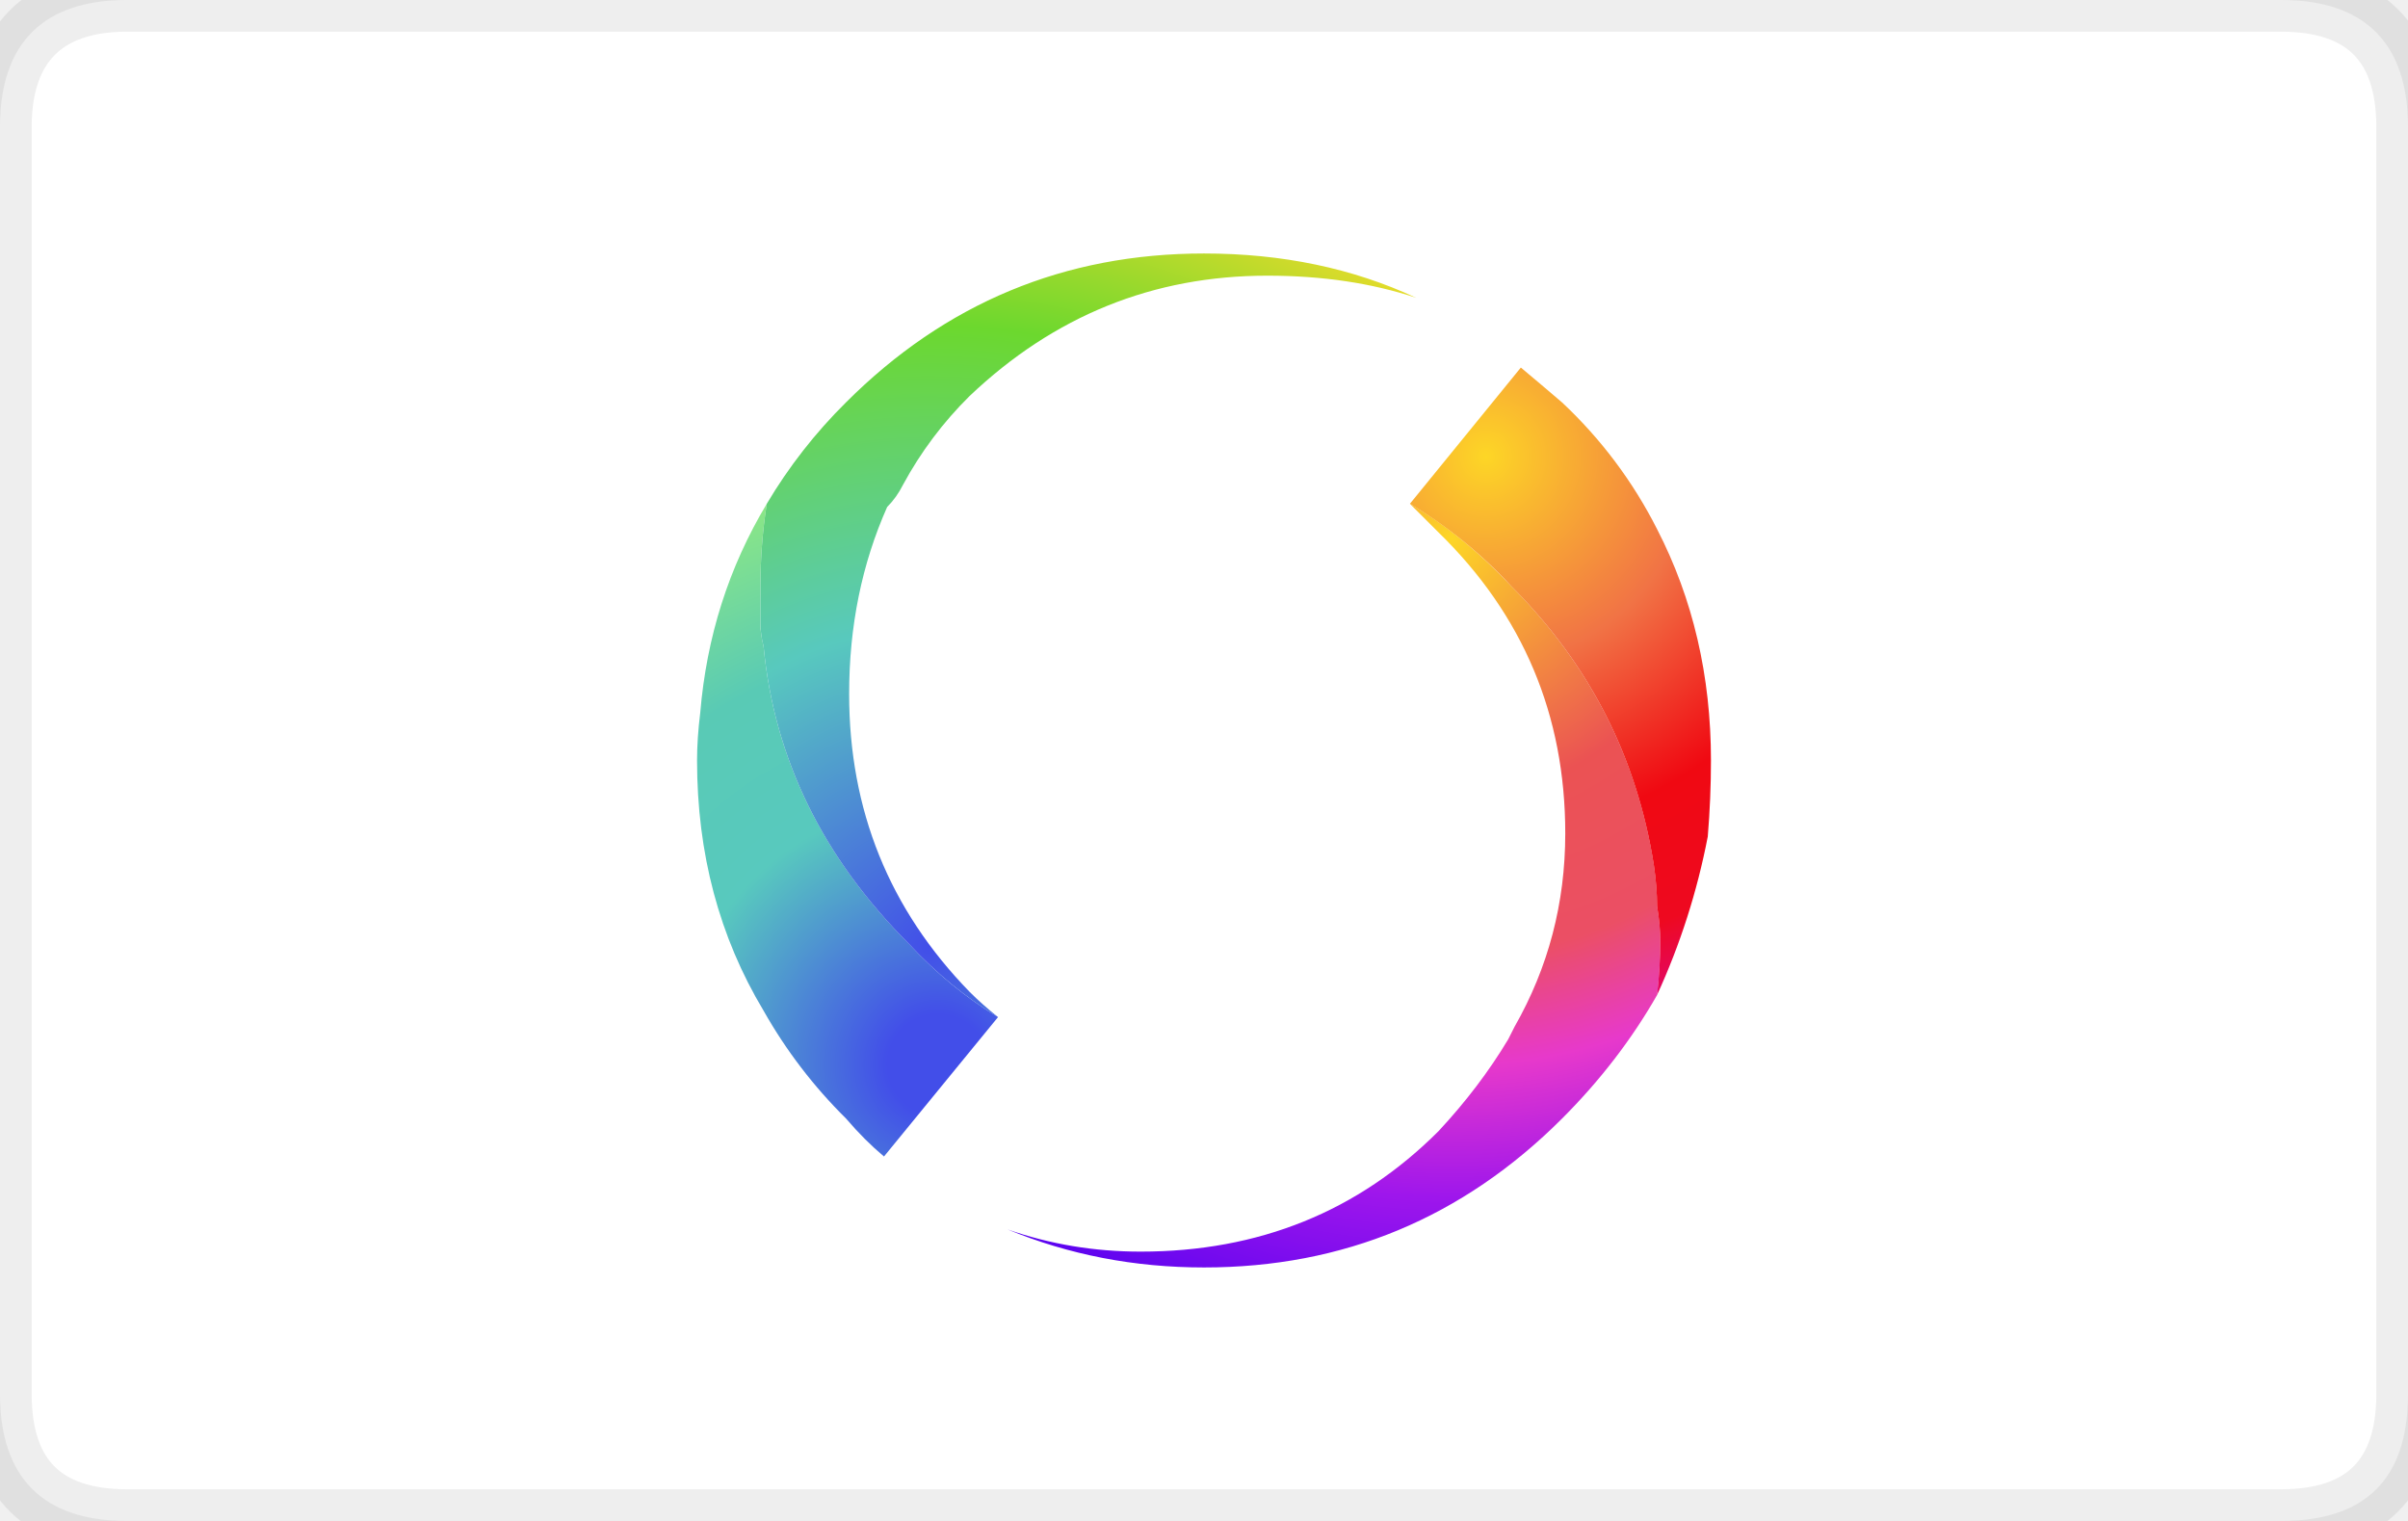
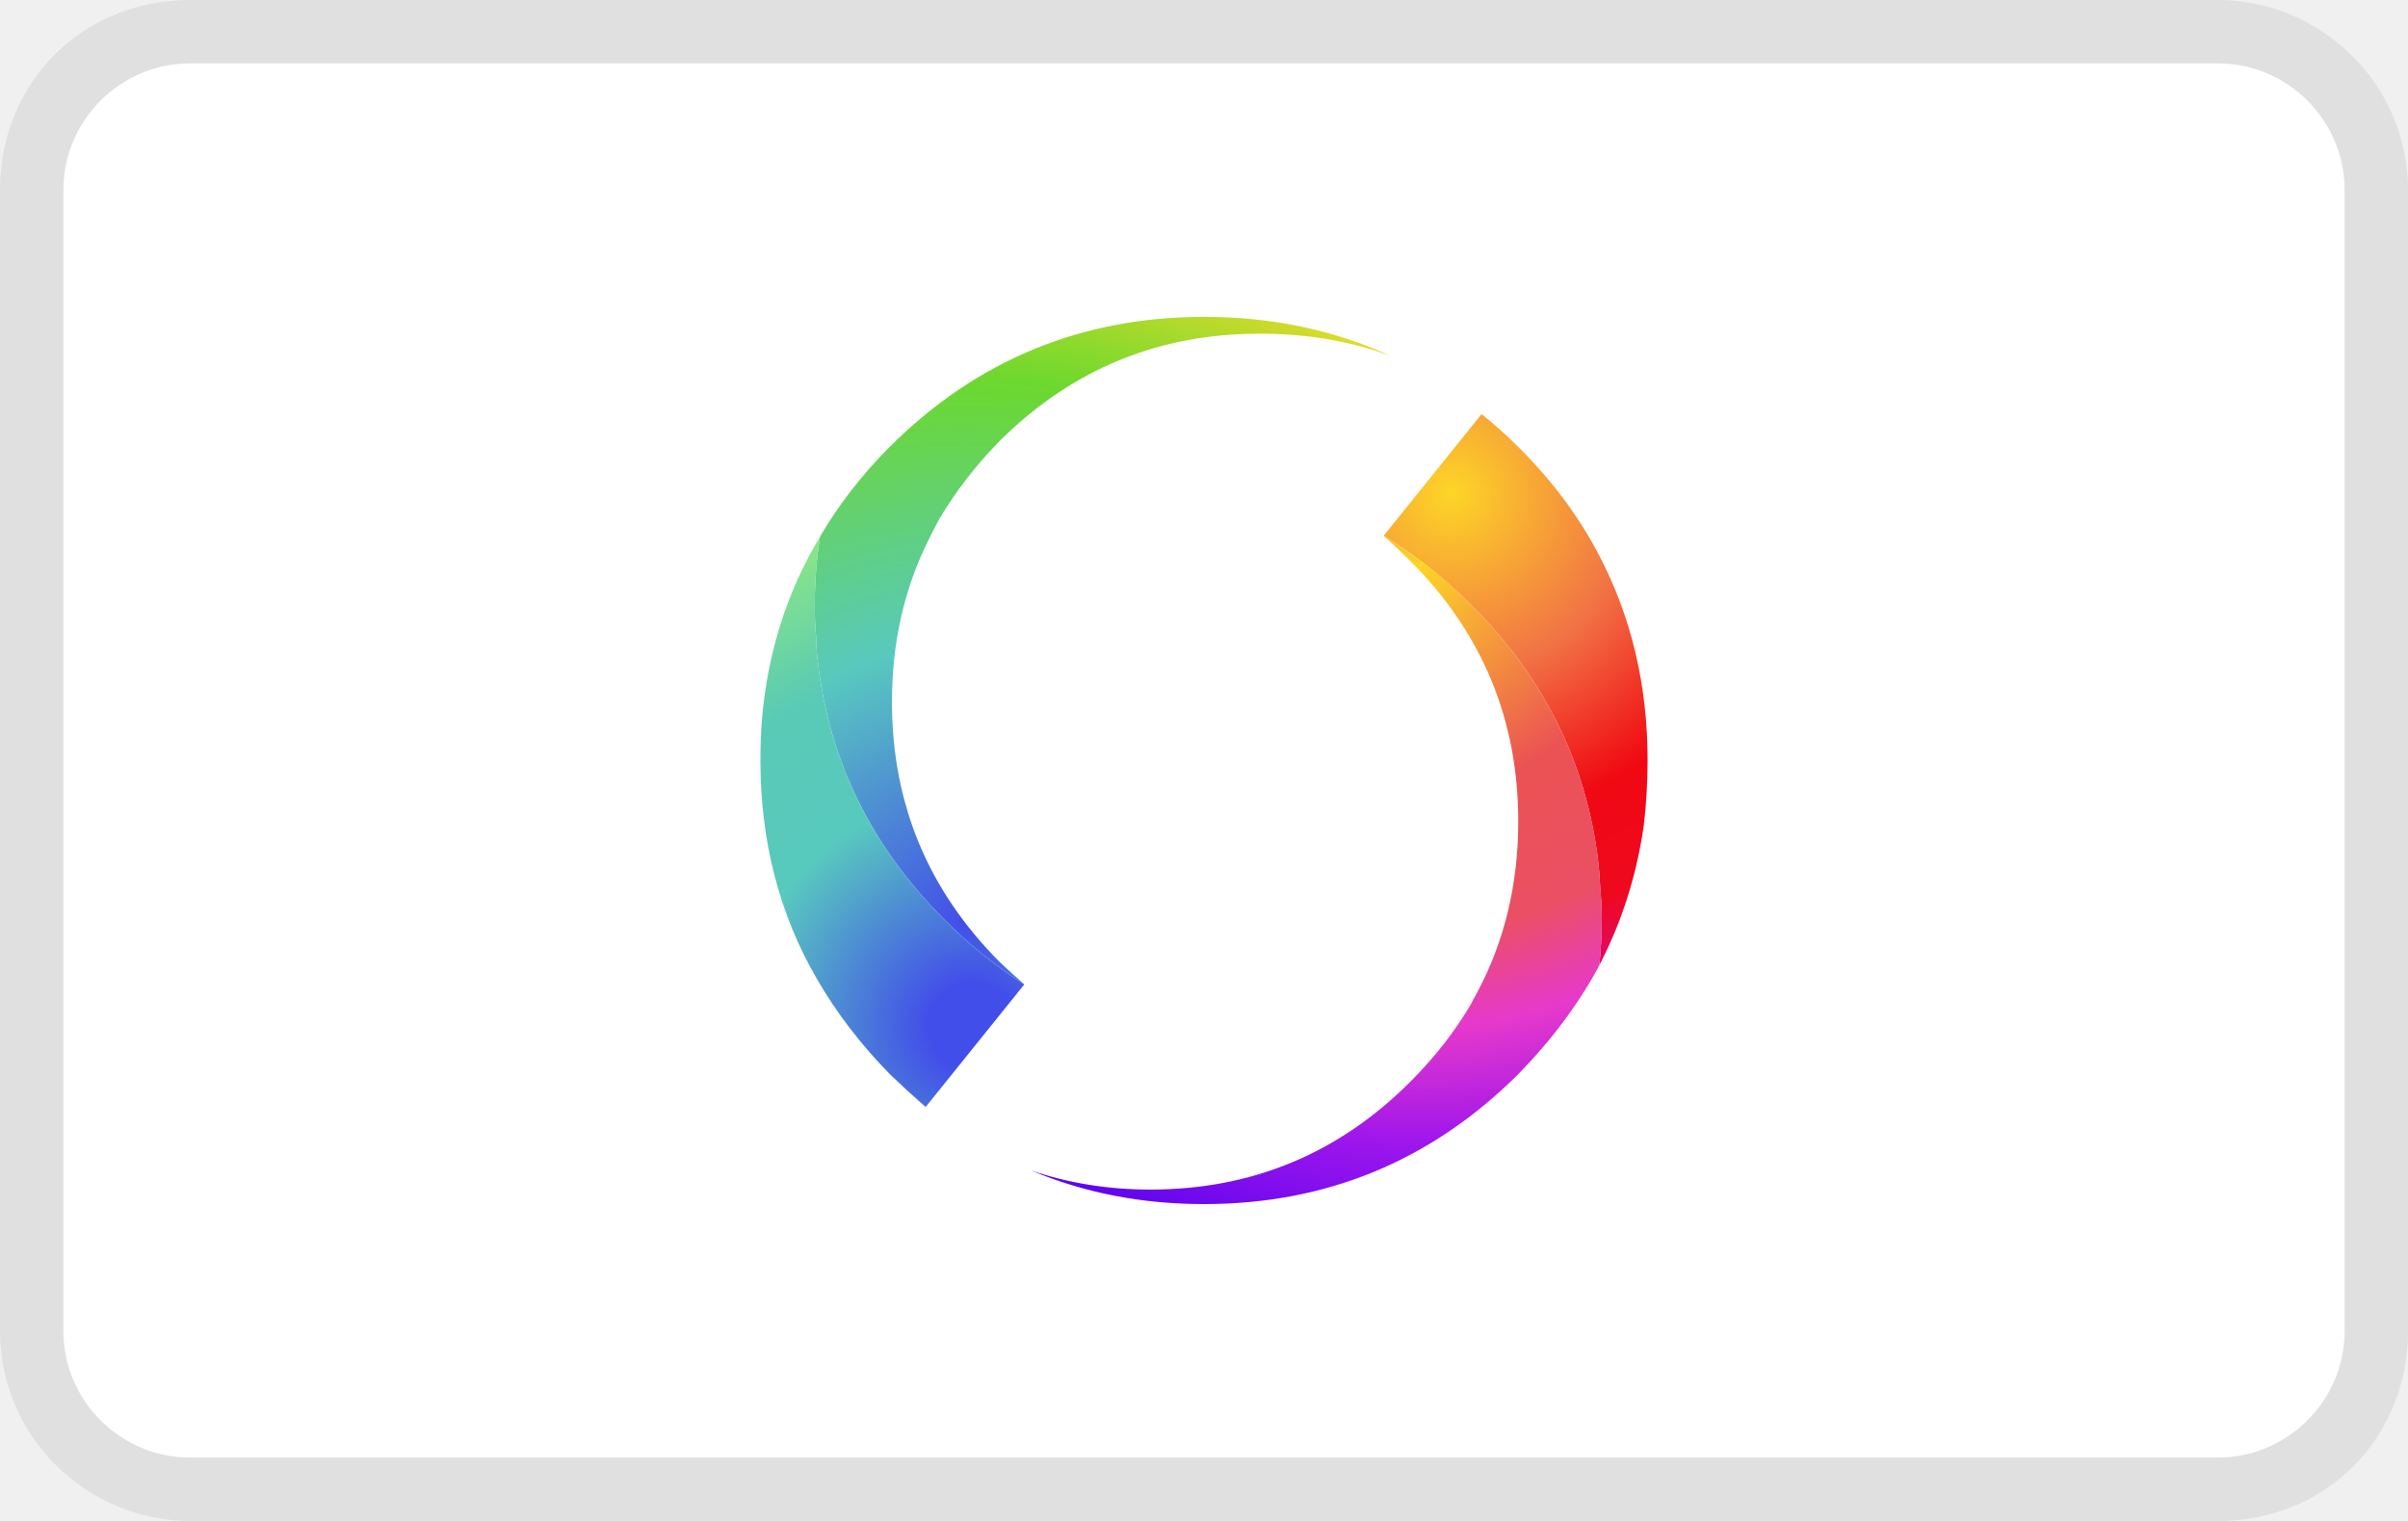
- <svg xmlns="http://www.w3.org/2000/svg" width="38" height="24" viewBox="0 0 38 24" role="img" aria-labelledby="pi-swish">
-   <g fill-rule="evenodd" clip-rule="evenodd">
-     <path fill="#FFF" d="M36 24H2c-1.333 0-2-.7-2-2V2C0 .667.7 0 2 0h34c1.333 0 2 .7 2 2v20c0 1.333-.667 2-2 2z" />
-     <path fill="none" stroke="#000" stroke-linecap="round" stroke-linejoin="round" stroke-miterlimit="3" stroke-opacity=".07" d="M36 24c1.333 0 2-.7 2-2V2c0-1.333-.7-2-2-2H2C.7 0 0 .7 0 2v20c0 1.333.7 2 2 2h34z" />
-   </g>
+ <svg xmlns="http://www.w3.org/2000/svg" viewBox="0 0 38 24" role="img" width="38" height="24" aria-labelledby="pi-swish">
+   <path opacity=".07" d="M35 0H3C1.3 0 0 1.3 0 3v18c0 1.7 1.4 3 3 3h32c1.7 0 3-1.3 3-3V3c0-1.7-1.4-3-3-3z" />
+   <path fill="#fff" d="M35 1c1.1 0 2 .9 2 2v18c0 1.1-.9 2-2 2H3c-1.1 0-2-.9-2-2V3c0-1.1.9-2 2-2h32" />
  <g>
-     <radialGradient id="pi-swish-SVGID_1_" cx="22.9" cy="8.5" r="12.988" gradientTransform="matrix(1 0 0 1.001 0 -.008)" gradientUnits="userSpaceOnUse">
-       <stop offset="0" stop-color="#fdd626" />
-       <stop offset=".314" stop-color="#eb5253" />
-       <stop offset=".506" stop-color="#eb4f65" />
-       <stop offset=".639" stop-color="#e739cb" />
-       <stop offset=".8" stop-color="#9e16ec" />
-       <stop offset="1" stop-color="#5702f0" />
-     </radialGradient>
-     <path fill-rule="evenodd" clip-rule="evenodd" fill="url(#pi-swish-SVGID_1_)" d="M22.25 7.95c.566.333 1.1.767 1.6 1.3 1.233 1.233 1.983 2.7 2.25 4.4.034.233.051.449.051.649.033.2.05.384.05.55 0 .267-.017.551-.05.851-.4.7-.9 1.35-1.5 1.95C23.083 19.217 21.2 20 19 20c-1.1 0-2.133-.2-3.1-.6.667.233 1.367.35 2.1.35 1.866 0 3.434-.634 4.7-1.9.434-.466.8-.949 1.1-1.449.033-.067.066-.134.101-.2.533-.934.8-1.95.8-3.05 0-1.867-.667-3.45-2-4.75l-.451-.451z" />
-     <radialGradient id="pi-swish-SVGID_2_" cx="23.45" cy="7.2" r="8.925" gradientTransform="matrix(1 0 0 1.0014 0 -.01)" gradientUnits="userSpaceOnUse">
-       <stop offset="0" stop-color="#fdd626" />
-       <stop offset=".365" stop-color="#f17345" />
-       <stop offset=".663" stop-color="#f00912" />
-       <stop offset=".878" stop-color="#ee0920" />
-       <stop offset="1" stop-color="#e30767" />
-     </radialGradient>
-     <path fill-rule="evenodd" clip-rule="evenodd" fill="url(#pi-swish-SVGID_2_)" d="M26.15 15.7c.033-.3.05-.584.05-.851 0-.166-.017-.35-.05-.55 0-.2-.017-.416-.051-.649-.267-1.7-1.017-3.167-2.25-4.4a7.206 7.206 0 00-1.6-1.3L24 5.8c.2.167.417.35.65.55a7.173 7.173 0 011.5 2c.567 1.1.85 2.317.85 3.65 0 .4-.017.8-.05 1.2-.167.866-.433 1.7-.8 2.5z" />
-     <radialGradient id="pi-swish-SVGID_3_" cx="14.8" cy="16.8" r="9.25" gradientTransform="matrix(1 0 0 1.0014 0 -.023)" gradientUnits="userSpaceOnUse">
-       <stop offset=".086" stop-color="#424ee9" />
-       <stop offset=".447" stop-color="#58c9be" />
-       <stop offset=".71" stop-color="#59cab5" />
-       <stop offset="1" stop-color="#8ce785" />
-     </radialGradient>
-     <path fill-rule="evenodd" clip-rule="evenodd" fill="url(#pi-swish-SVGID_3_)" d="M12.1 7.95c-.067.433-.1.867-.1 1.3v.6c0 .1.017.217.05.35.167 1.767.934 3.333 2.3 4.7.433.466.9.85 1.4 1.149l-1.8 2.2c-.2-.167-.4-.366-.6-.6a7.73 7.73 0 01-1.3-1.7C11.35 14.783 11 13.467 11 12c0-.233.017-.483.05-.75.1-1.2.45-2.3 1.05-3.3z" />
-     <radialGradient id="pi-swish-SVGID_4_" cx="14.65" cy="14.95" r="12.813" gradientTransform="matrix(1 0 0 1.001 0 -.015)" gradientUnits="userSpaceOnUse">
-       <stop offset="0" stop-color="#424ee9" />
-       <stop offset=".392" stop-color="#58c9be" />
-       <stop offset=".765" stop-color="#6cd82e" />
-       <stop offset="1" stop-color="#e5db2a" />
-     </radialGradient>
-     <path fill-rule="evenodd" clip-rule="evenodd" fill="url(#pi-swish-SVGID_4_)" d="M15.75 16.05c-.5-.3-.967-.684-1.4-1.149-1.367-1.367-2.133-2.934-2.3-4.7A1.499 1.499 0 0112 9.85v-.6c0-.433.033-.867.1-1.3a7.98 7.98 0 011.25-1.6C14.917 4.783 16.8 4 19 4c1.233 0 2.35.233 3.35.7-.7-.233-1.484-.35-2.35-.35-1.8 0-3.367.633-4.7 1.9a5.93 5.93 0 00-1.05 1.4c-.067.133-.15.25-.25.35-.4.9-.6 1.883-.6 2.95 0 1.833.633 3.399 1.9 4.7.133.133.283.267.45.4z" />
+     <g>
+       <radialGradient id="SVGID_1_" cx="22.762" cy="-2.933" r="7.549" gradientTransform="matrix(1.0345 0 0 1.0354 -0.648 10.8262)" gradientUnits="userSpaceOnUse">
+         <stop offset="0" style="stop-color:#FDD626" />
+         <stop offset="0.365" style="stop-color:#F17345" />
+         <stop offset="0.663" style="stop-color:#F00912" />
+         <stop offset="0.878" style="stop-color:#EE0920" />
+         <stop offset="1" style="stop-color:#E30767" />
+       </radialGradient>
+       <path fill-rule="evenodd" clip-rule="evenodd" fill="url(#SVGID_1_)" d="M25.239,15.231c0.025-0.241,0.037-0.487,0.037-0.737    c0-0.168-0.009-0.334-0.024-0.495c-0.008-0.185-0.024-0.366-0.049-0.544c-0.209-1.489-0.868-2.79-1.979-3.901    c-0.435-0.435-0.898-0.802-1.389-1.1l1.545-1.92c0.193,0.153,0.382,0.322,0.567,0.507c0.539,0.531,0.969,1.107,1.291,1.727    C25.747,9.743,26,10.818,26,11.994c0,0.354-0.02,0.701-0.061,1.039C25.826,13.814,25.594,14.547,25.239,15.231z" />
+       <radialGradient id="SVGID_2_" cx="22.283" cy="-1.836" r="10.993" gradientTransform="matrix(1.0345 0 0 1.0351 -0.648 10.8257)" gradientUnits="userSpaceOnUse">
+         <stop offset="0" style="stop-color:#FDD626" />
+         <stop offset="0.314" style="stop-color:#EB5253" />
+         <stop offset="0.506" style="stop-color:#EB4F65" />
+         <stop offset="0.639" style="stop-color:#E739CB" />
+         <stop offset="0.8" style="stop-color:#9E16EC" />
+         <stop offset="1" style="stop-color:#5702F0" />
+       </radialGradient>
+       <path fill-rule="evenodd" clip-rule="evenodd" fill="url(#SVGID_2_)" d="M21.836,8.455c0.49,0.298,0.954,0.665,1.389,1.1    c1.11,1.111,1.77,2.412,1.979,3.901c0.024,0.178,0.041,0.359,0.049,0.544c0.016,0.161,0.024,0.327,0.024,0.495    c0,0.25-0.012,0.496-0.037,0.737c-0.329,0.612-0.761,1.188-1.291,1.728C22.58,18.319,20.932,19,19,19    c-0.982,0-1.891-0.177-2.728-0.531c0.587,0.201,1.215,0.302,1.882,0.302c1.601,0,2.969-0.567,4.103-1.703    c0.379-0.378,0.697-0.785,0.954-1.22c0.032-0.064,0.064-0.125,0.097-0.182c0.435-0.813,0.651-1.715,0.651-2.705    c0-1.603-0.567-2.972-1.702-4.107C22.121,8.717,21.981,8.584,21.836,8.455z" />
+       <radialGradient id="SVGID_3_" cx="15.33" cy="3.624" r="10.84" gradientTransform="matrix(1.0345 0 0 1.0354 -0.648 10.8262)" gradientUnits="userSpaceOnUse">
+         <stop offset="0" style="stop-color:#424EE9" />
+         <stop offset="0.392" style="stop-color:#58C9BE" />
+         <stop offset="0.765" style="stop-color:#6CD82E" />
+         <stop offset="1" style="stop-color:#E5DB2A" />
+       </radialGradient>
+       <path fill-rule="evenodd" clip-rule="evenodd" fill="url(#SVGID_3_)" d="M16.164,15.533c-0.443-0.281-0.861-0.619-1.255-1.015    c-1.159-1.159-1.827-2.521-2.004-4.083c-0.016-0.121-0.024-0.242-0.024-0.362c-0.016-0.161-0.024-0.327-0.024-0.496    c0-0.386,0.027-0.757,0.084-1.111c0.298-0.508,0.667-0.983,1.11-1.426C15.42,5.681,17.069,5,19,5c1.07,0,2.052,0.206,2.944,0.616    c-0.636-0.234-1.323-0.351-2.063-0.351c-1.601,0-2.969,0.564-4.103,1.691c-0.378,0.386-0.697,0.797-0.954,1.232    c-0.057,0.104-0.113,0.213-0.169,0.327c-0.386,0.772-0.579,1.626-0.579,2.56c0,1.603,0.567,2.972,1.702,4.108    C15.906,15.304,16.035,15.42,16.164,15.533z" />
+       <radialGradient id="SVGID_4_" cx="15.459" cy="5.189" r="7.828" gradientTransform="matrix(1.0345 0 0 1.0354 -0.648 10.8262)" gradientUnits="userSpaceOnUse">
+         <stop offset="0.086" style="stop-color:#424EE9" />
+         <stop offset="0.447" style="stop-color:#58C9BE" />
+         <stop offset="0.71" style="stop-color:#59CAB5" />
+         <stop offset="1" style="stop-color:#8CE785" />
+       </radialGradient>
+       <path fill-rule="evenodd" clip-rule="evenodd" fill="url(#SVGID_4_)" d="M12.941,8.467c-0.057,0.354-0.084,0.725-0.084,1.111    c0,0.169,0.008,0.334,0.024,0.496c0,0.121,0.008,0.241,0.024,0.362c0.177,1.562,0.845,2.923,2.004,4.083    c0.394,0.396,0.813,0.733,1.255,1.015l-1.557,1.934c-0.185-0.162-0.37-0.331-0.555-0.508c-0.467-0.476-0.853-0.979-1.159-1.51    C12.297,14.426,12,13.274,12,11.994c0-0.218,0.008-0.431,0.024-0.64C12.113,10.299,12.418,9.336,12.941,8.467z" />
+     </g>
  </g>
</svg>
